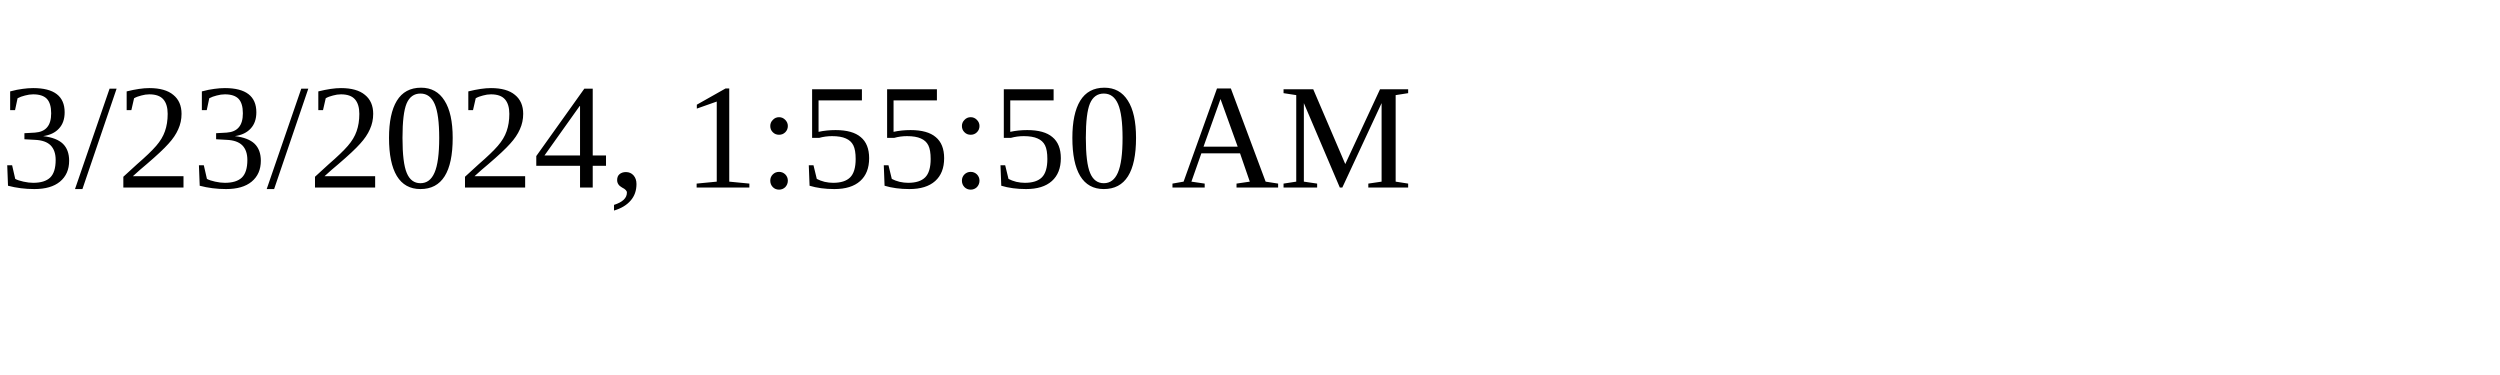
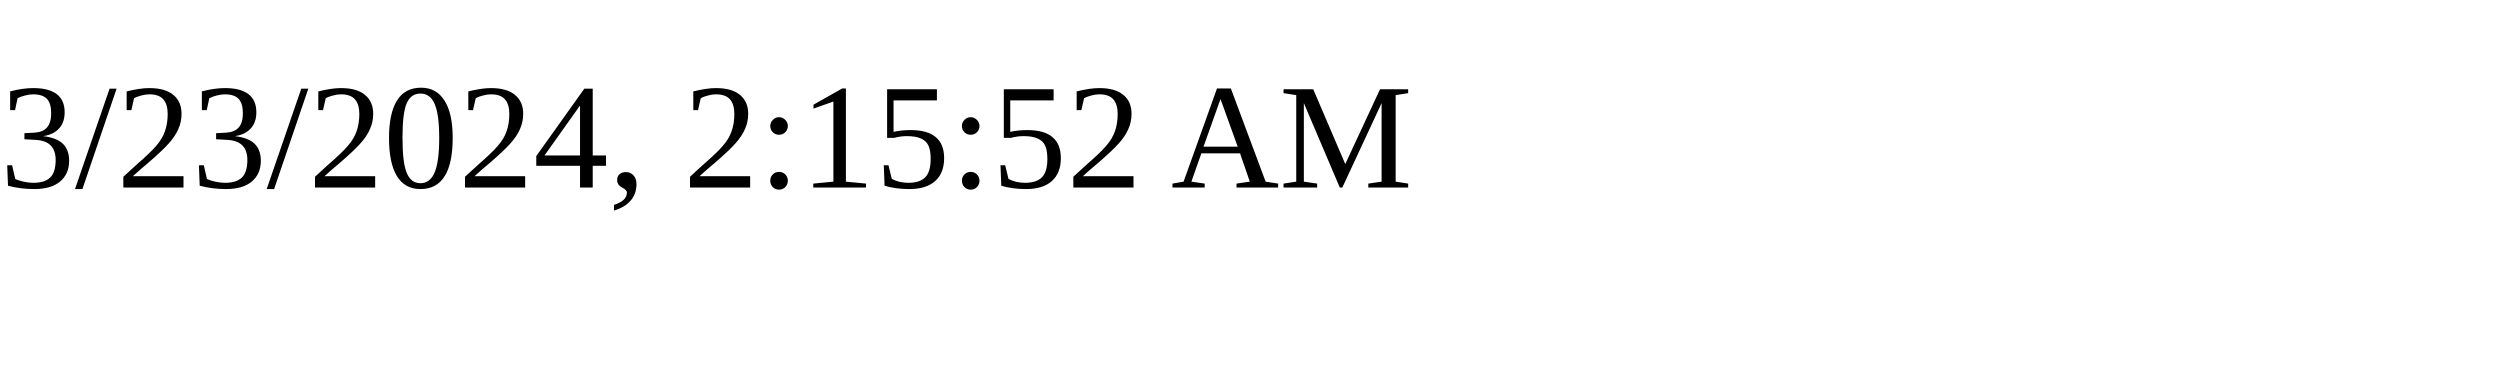
<svg xmlns="http://www.w3.org/2000/svg" height="30" width="200">
-   <text x="0" y="15">3/23/2024, 1:55:50 AM</text>
+   <text x="0" y="15">3/23/2024, 2:15:52 AM</text>
</svg>
